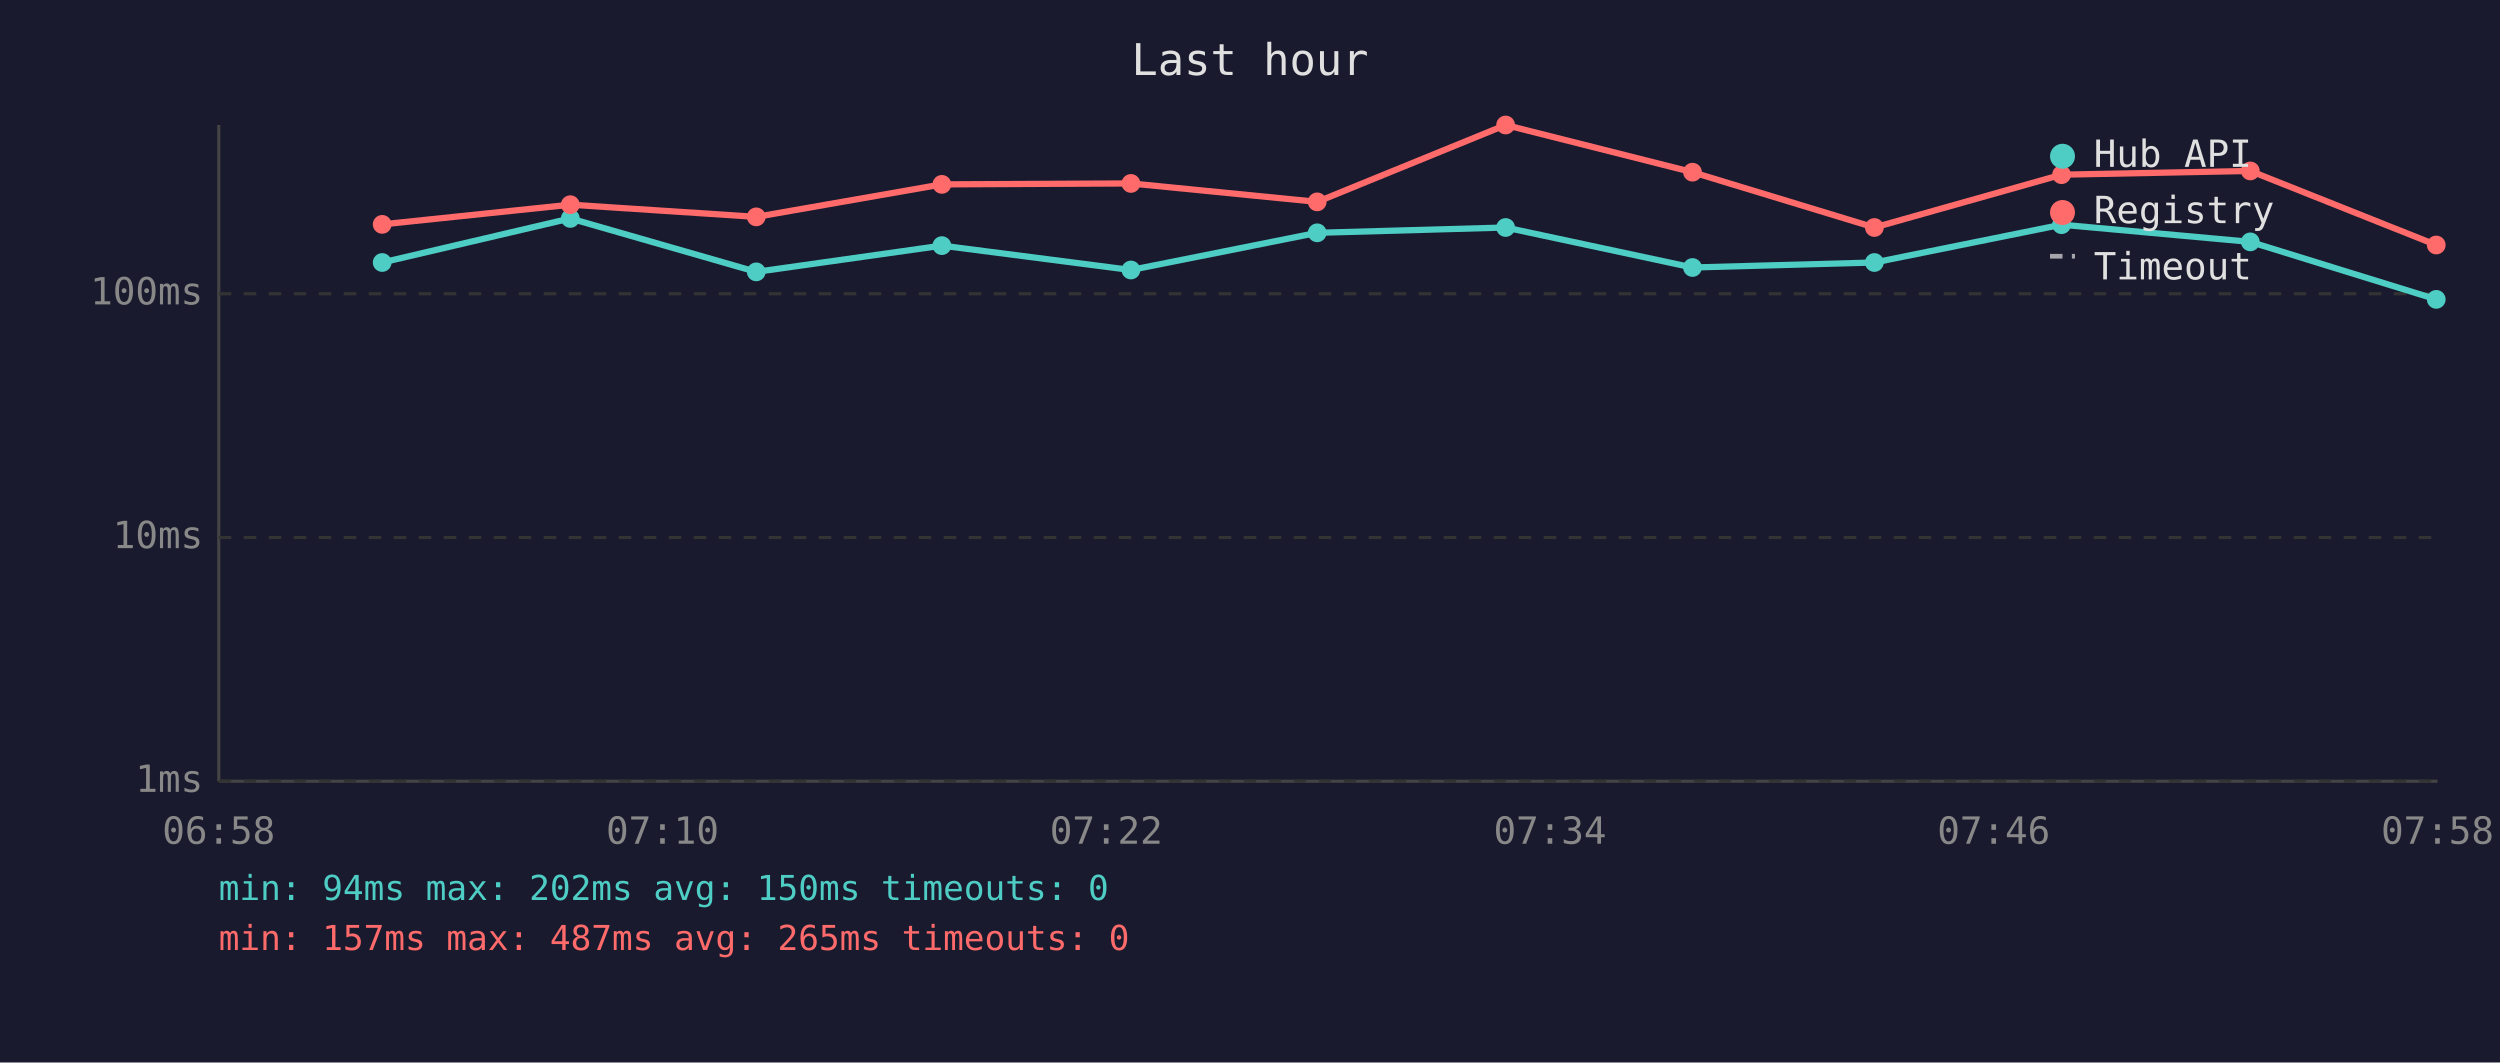
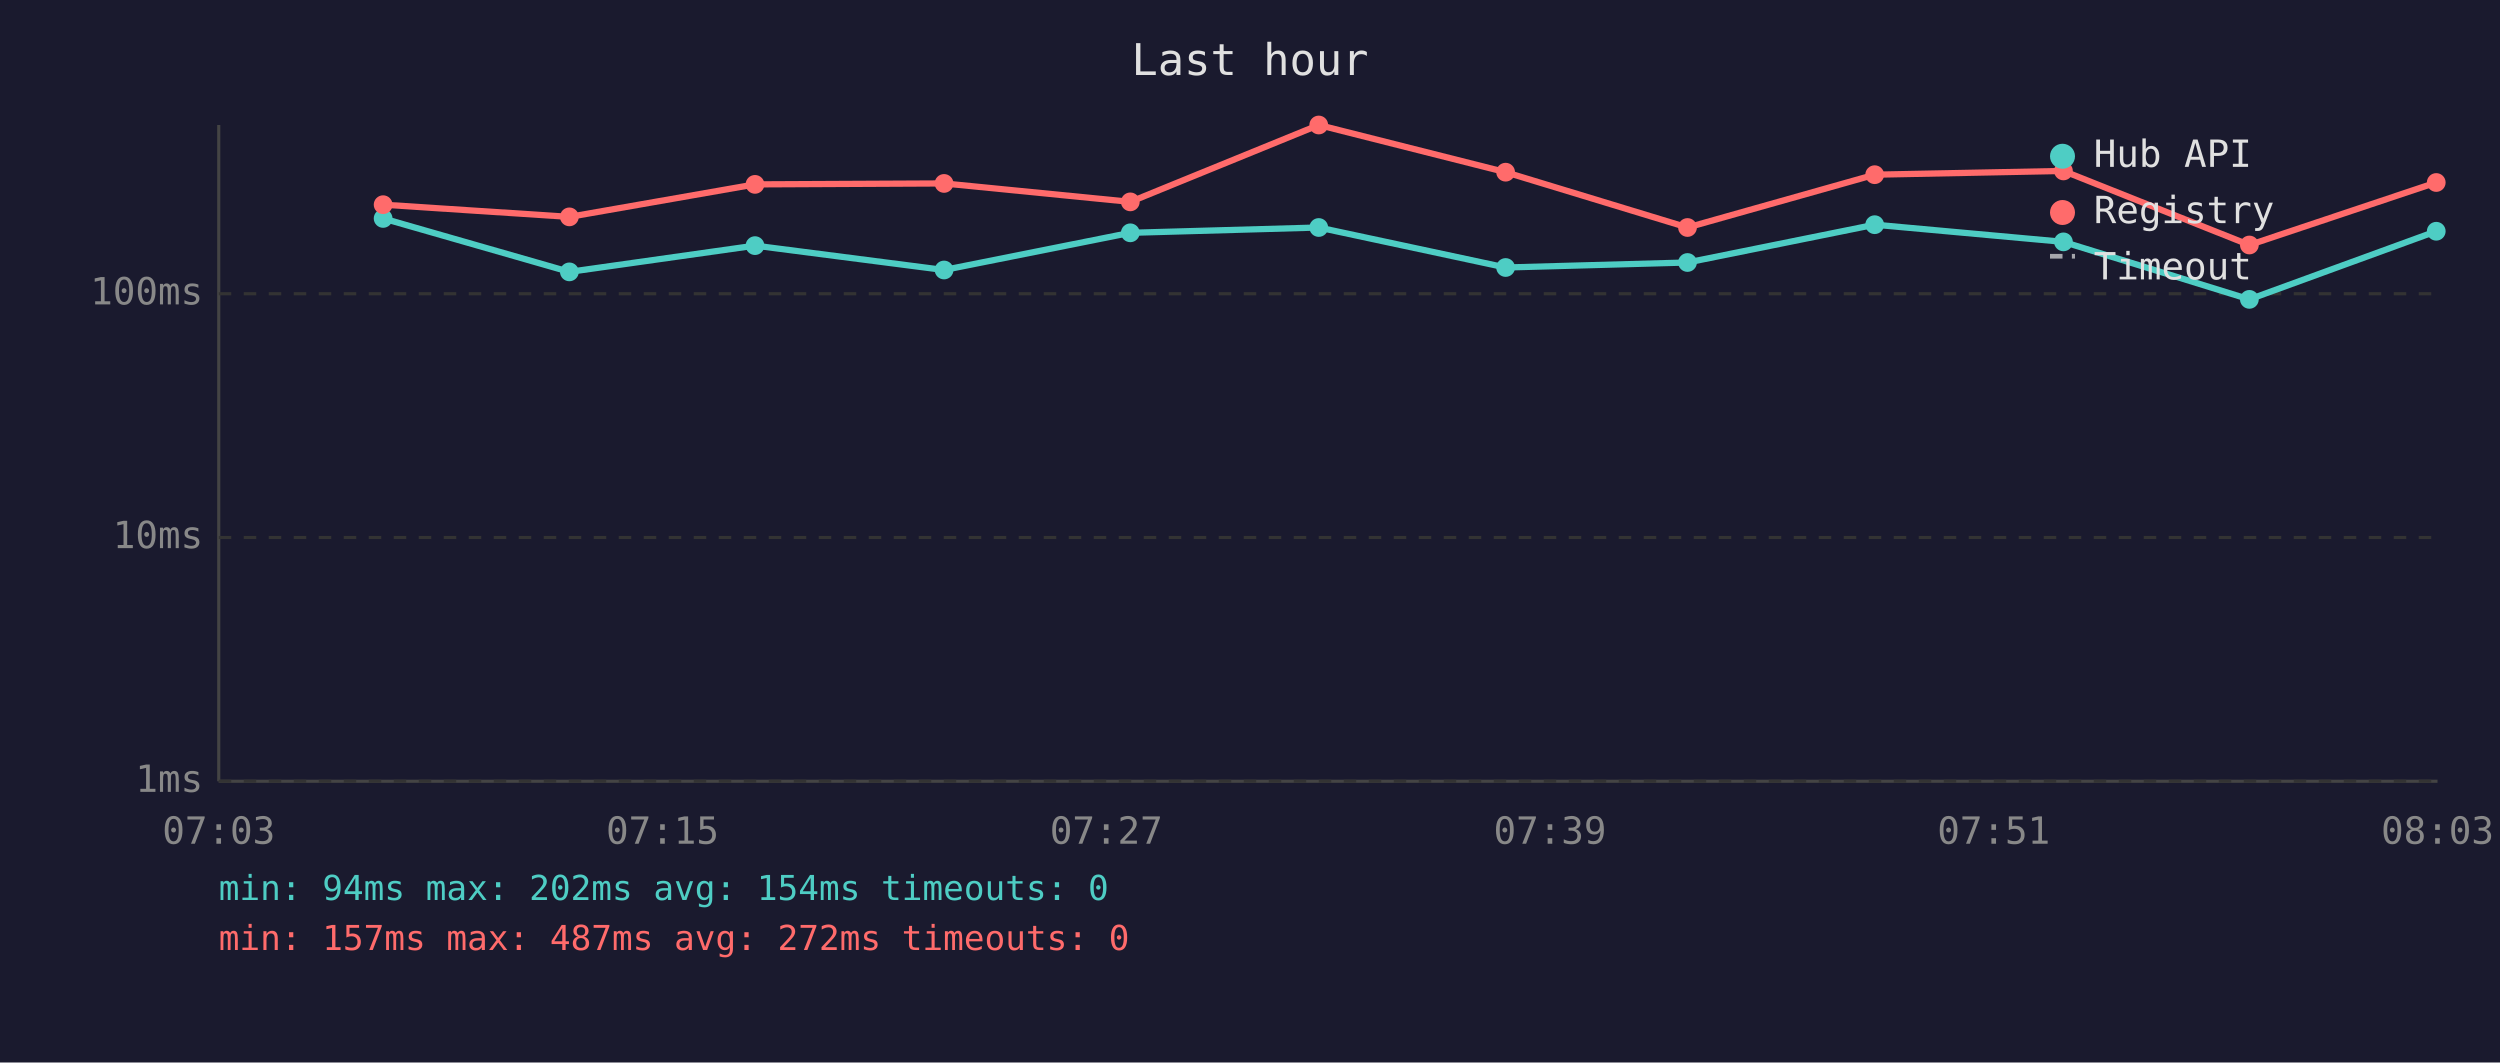
<svg xmlns="http://www.w3.org/2000/svg" viewBox="0 0 800 340" font-family="monospace" font-size="12">
  <rect width="800" height="340" fill="#1a1a2e" />
  <text x="400" y="24" fill="#e0e0e0" font-size="14" text-anchor="middle">Last hour</text>
  <line x1="70" y1="40" x2="70" y2="250" stroke="#444" stroke-width="1" />
  <line x1="70" y1="250" x2="780" y2="250" stroke="#444" stroke-width="1" />
  <line x1="70" y1="250" x2="780" y2="250" stroke="#333" stroke-width="1" stroke-dasharray="4" />
  <text x="65" y="250" fill="#888" text-anchor="end" dominant-baseline="middle">1ms</text>
  <line x1="70" y1="172" x2="780" y2="172" stroke="#333" stroke-width="1" stroke-dasharray="4" />
  <text x="65" y="172" fill="#888" text-anchor="end" dominant-baseline="middle">10ms</text>
  <line x1="70" y1="94" x2="780" y2="94" stroke="#333" stroke-width="1" stroke-dasharray="4" />
  <text x="65" y="94" fill="#888" text-anchor="end" dominant-baseline="middle">100ms</text>
-   <text x="70" y="270" fill="#888" text-anchor="middle">06:58</text>
-   <text x="212" y="270" fill="#888" text-anchor="middle">07:10</text>
-   <text x="354" y="270" fill="#888" text-anchor="middle">07:22</text>
-   <text x="496" y="270" fill="#888" text-anchor="middle">07:34</text>
-   <text x="638" y="270" fill="#888" text-anchor="middle">07:46</text>
-   <text x="780" y="270" fill="#888" text-anchor="middle">07:58</text>
-   <polyline points="122.3,84.0 182.5,69.9 242.0,87.0 301.4,78.6 361.9,86.4 421.5,74.5 481.8,72.8 541.6,85.6 599.8,84.0 659.7,71.9 720.1,77.4 779.6,95.8" fill="none" stroke="#4ecdc4" stroke-width="2" opacity="1" />
-   <circle cx="122.3" cy="84.0" r="3" fill="#4ecdc4" />
-   <circle cx="182.5" cy="69.9" r="3" fill="#4ecdc4" />
-   <circle cx="242.0" cy="87.0" r="3" fill="#4ecdc4" />
-   <circle cx="301.4" cy="78.6" r="3" fill="#4ecdc4" />
-   <circle cx="361.9" cy="86.4" r="3" fill="#4ecdc4" />
-   <circle cx="421.5" cy="74.5" r="3" fill="#4ecdc4" />
-   <circle cx="481.8" cy="72.8" r="3" fill="#4ecdc4" />
-   <circle cx="541.6" cy="85.6" r="3" fill="#4ecdc4" />
-   <circle cx="599.8" cy="84.0" r="3" fill="#4ecdc4" />
-   <circle cx="659.7" cy="71.9" r="3" fill="#4ecdc4" />
-   <circle cx="720.1" cy="77.4" r="3" fill="#4ecdc4" />
-   <circle cx="779.6" cy="95.8" r="3" fill="#4ecdc4" />
-   <polyline points="122.3,71.8 182.5,65.5 242.0,69.4 301.4,59.0 361.9,58.7 421.5,64.6 481.8,40.0 541.6,55.1 599.8,72.8 659.7,55.9 720.1,54.7 779.6,78.4" fill="none" stroke="#ff6b6b" stroke-width="2" opacity="1" />
-   <circle cx="122.3" cy="71.8" r="3" fill="#ff6b6b" />
-   <circle cx="182.5" cy="65.5" r="3" fill="#ff6b6b" />
-   <circle cx="242.0" cy="69.4" r="3" fill="#ff6b6b" />
-   <circle cx="301.4" cy="59.0" r="3" fill="#ff6b6b" />
-   <circle cx="361.9" cy="58.7" r="3" fill="#ff6b6b" />
-   <circle cx="421.5" cy="64.6" r="3" fill="#ff6b6b" />
-   <circle cx="481.8" cy="40.0" r="3" fill="#ff6b6b" />
-   <circle cx="541.6" cy="55.1" r="3" fill="#ff6b6b" />
-   <circle cx="599.8" cy="72.8" r="3" fill="#ff6b6b" />
-   <circle cx="659.7" cy="55.9" r="3" fill="#ff6b6b" />
-   <circle cx="720.1" cy="54.7" r="3" fill="#ff6b6b" />
-   <circle cx="779.6" cy="78.4" r="3" fill="#ff6b6b" />
+   <text x="70" y="270" fill="#888" text-anchor="middle">07:03</text>
+   <text x="212" y="270" fill="#888" text-anchor="middle">07:15</text>
+   <text x="354" y="270" fill="#888" text-anchor="middle">07:27</text>
+   <text x="496" y="270" fill="#888" text-anchor="middle">07:39</text>
+   <text x="638" y="270" fill="#888" text-anchor="middle">07:51</text>
+   <text x="780" y="270" fill="#888" text-anchor="middle">08:03</text>
+   <polyline points="122.6,69.9 182.2,87.0 241.6,78.6 302.1,86.4 361.7,74.5 422.0,72.8 481.8,85.6 540.0,84.0 599.9,71.9 660.3,77.4 719.8,95.8 779.6,74.0" fill="none" stroke="#4ecdc4" stroke-width="2" opacity="1" />
+   <circle cx="122.6" cy="69.9" r="3" fill="#4ecdc4" />
+   <circle cx="182.2" cy="87.0" r="3" fill="#4ecdc4" />
+   <circle cx="241.6" cy="78.6" r="3" fill="#4ecdc4" />
+   <circle cx="302.1" cy="86.4" r="3" fill="#4ecdc4" />
+   <circle cx="361.7" cy="74.5" r="3" fill="#4ecdc4" />
+   <circle cx="422.0" cy="72.8" r="3" fill="#4ecdc4" />
+   <circle cx="481.8" cy="85.6" r="3" fill="#4ecdc4" />
+   <circle cx="540.0" cy="84.0" r="3" fill="#4ecdc4" />
+   <circle cx="599.9" cy="71.9" r="3" fill="#4ecdc4" />
+   <circle cx="660.3" cy="77.4" r="3" fill="#4ecdc4" />
+   <circle cx="719.8" cy="95.8" r="3" fill="#4ecdc4" />
+   <circle cx="779.6" cy="74.0" r="3" fill="#4ecdc4" />
+   <polyline points="122.6,65.5 182.2,69.4 241.6,59.0 302.1,58.7 361.7,64.6 422.0,40.0 481.8,55.1 540.0,72.8 599.9,55.9 660.3,54.7 719.8,78.4 779.6,58.4" fill="none" stroke="#ff6b6b" stroke-width="2" opacity="1" />
+   <circle cx="122.6" cy="65.5" r="3" fill="#ff6b6b" />
+   <circle cx="182.2" cy="69.4" r="3" fill="#ff6b6b" />
+   <circle cx="241.6" cy="59.0" r="3" fill="#ff6b6b" />
+   <circle cx="302.1" cy="58.7" r="3" fill="#ff6b6b" />
+   <circle cx="361.7" cy="64.6" r="3" fill="#ff6b6b" />
+   <circle cx="422.0" cy="40.0" r="3" fill="#ff6b6b" />
+   <circle cx="481.8" cy="55.1" r="3" fill="#ff6b6b" />
+   <circle cx="540.0" cy="72.8" r="3" fill="#ff6b6b" />
+   <circle cx="599.9" cy="55.9" r="3" fill="#ff6b6b" />
+   <circle cx="660.3" cy="54.7" r="3" fill="#ff6b6b" />
+   <circle cx="719.8" cy="78.4" r="3" fill="#ff6b6b" />
+   <circle cx="779.6" cy="58.4" r="3" fill="#ff6b6b" />
  <circle cx="660" cy="50" r="4" fill="#4ecdc4" />
  <text x="670" y="50" fill="#e0e0e0" dominant-baseline="middle">Hub API</text>
  <circle cx="660" cy="68" r="4" fill="#ff6b6b" />
  <text x="670" y="68" fill="#e0e0e0" dominant-baseline="middle">Registry</text>
  <line x1="656" y1="82" x2="664" y2="82" stroke="#e0e0e0" stroke-width="1.5" stroke-dasharray="4,3" opacity="0.7" />
  <text x="670" y="86" fill="#e0e0e0" dominant-baseline="middle">Timeout</text>
-   <text x="70" y="288" fill="#4ecdc4" font-size="11">min: 94ms  max: 202ms  avg: 150ms  timeouts: 0</text>
-   <text x="70" y="304" fill="#ff6b6b" font-size="11">min: 157ms  max: 487ms  avg: 265ms  timeouts: 0</text>
+   <text x="70" y="288" fill="#4ecdc4" font-size="11">min: 94ms  max: 202ms  avg: 154ms  timeouts: 0</text>
+   <text x="70" y="304" fill="#ff6b6b" font-size="11">min: 157ms  max: 487ms  avg: 272ms  timeouts: 0</text>
</svg>
